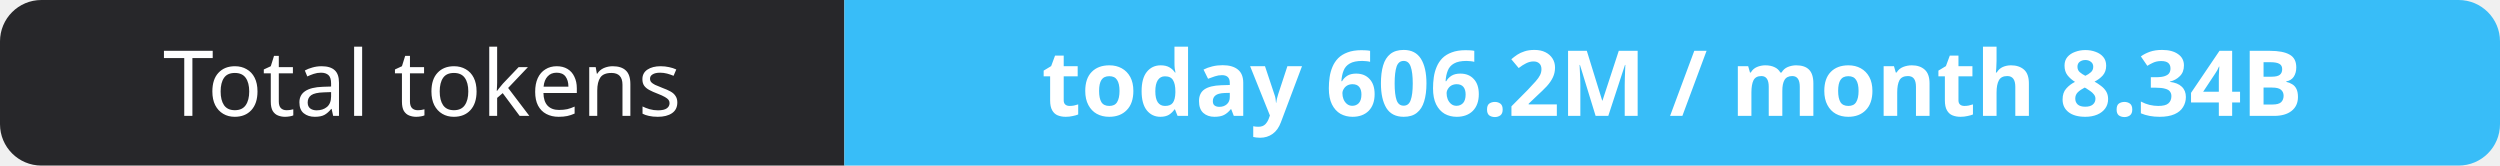
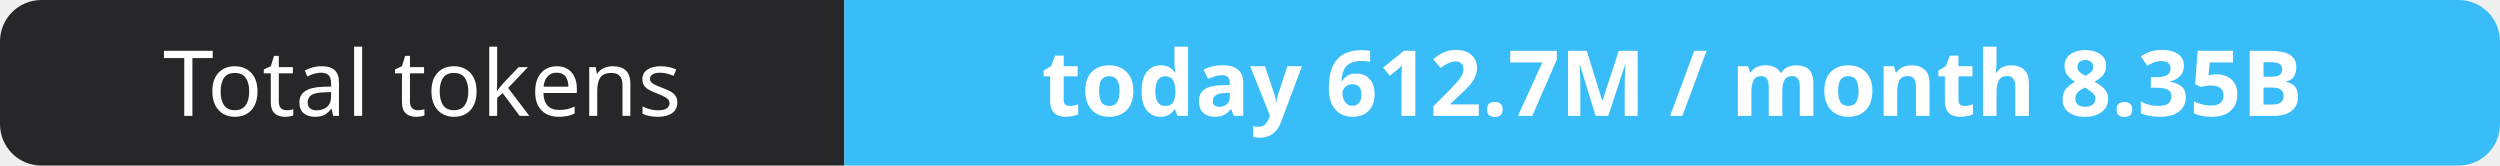
- <svg xmlns="http://www.w3.org/2000/svg" width="302" height="20" role="img" aria-label="Total tokens: today 606.2M / month 8.34B">
+ <svg xmlns="http://www.w3.org/2000/svg" width="302" height="20" role="img" aria-label="Total tokens: today 612.7M / month 8.35B">
  <clipPath id="r">
    <rect width="302" height="20" rx="5" fill="#fff" />
  </clipPath>
  <g clip-path="url(#r)">
    <rect width="102" height="20" fill="#27272a" />
    <rect x="102" width="200" height="20" fill="#38bdf8" />
  </g>
  <g fill="#fff" text-anchor="middle" font-family="Verdana,Geneva,sans-serif" font-size="11">
    <text x="51.0" y="14">Total tokens</text>
-     <text x="202.0" y="14" font-weight="700">today 606.2M / month 8.34B</text>
+     <text x="202.0" y="14" font-weight="700">today 612.7M / month 8.35B</text>
  </g>
</svg>
